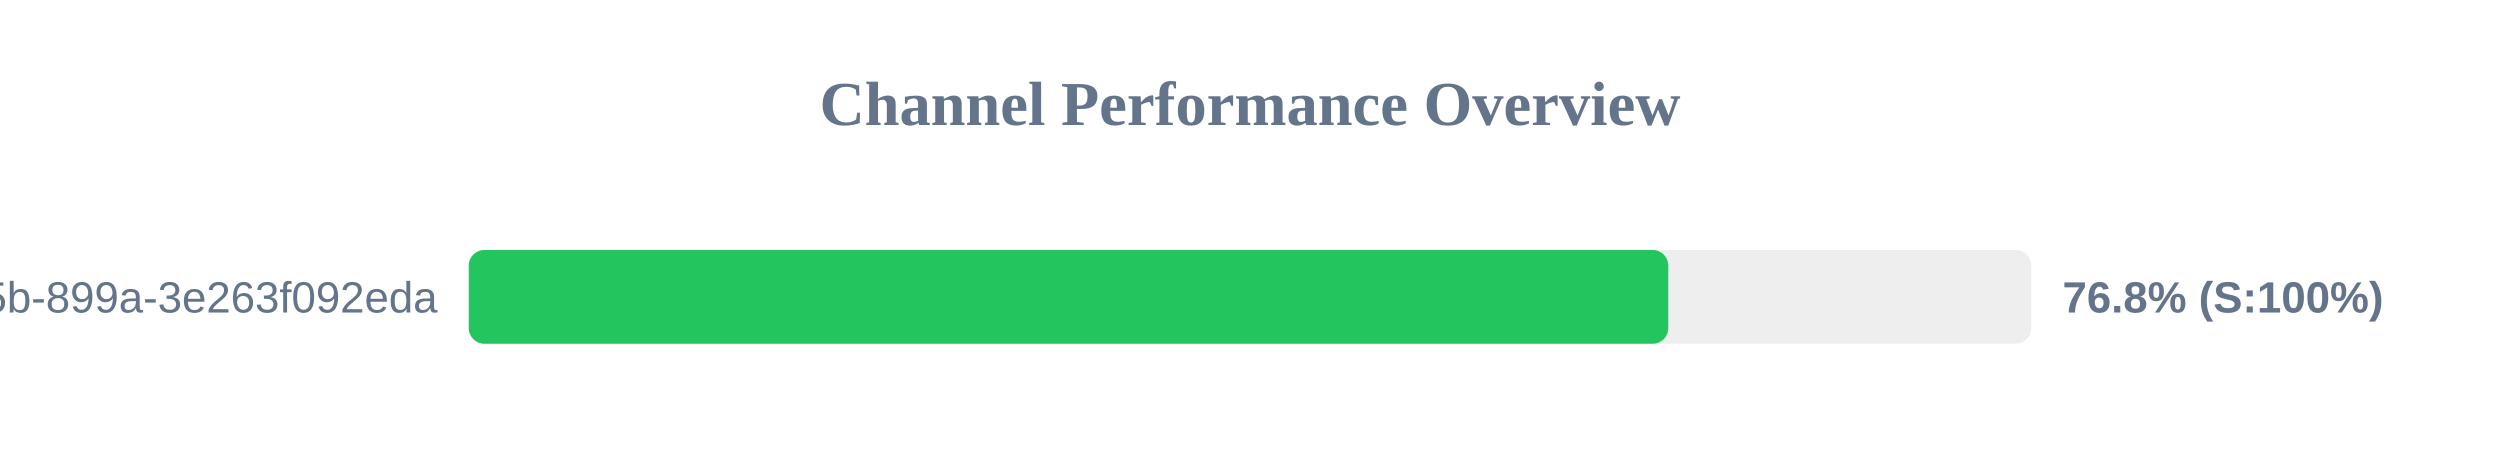
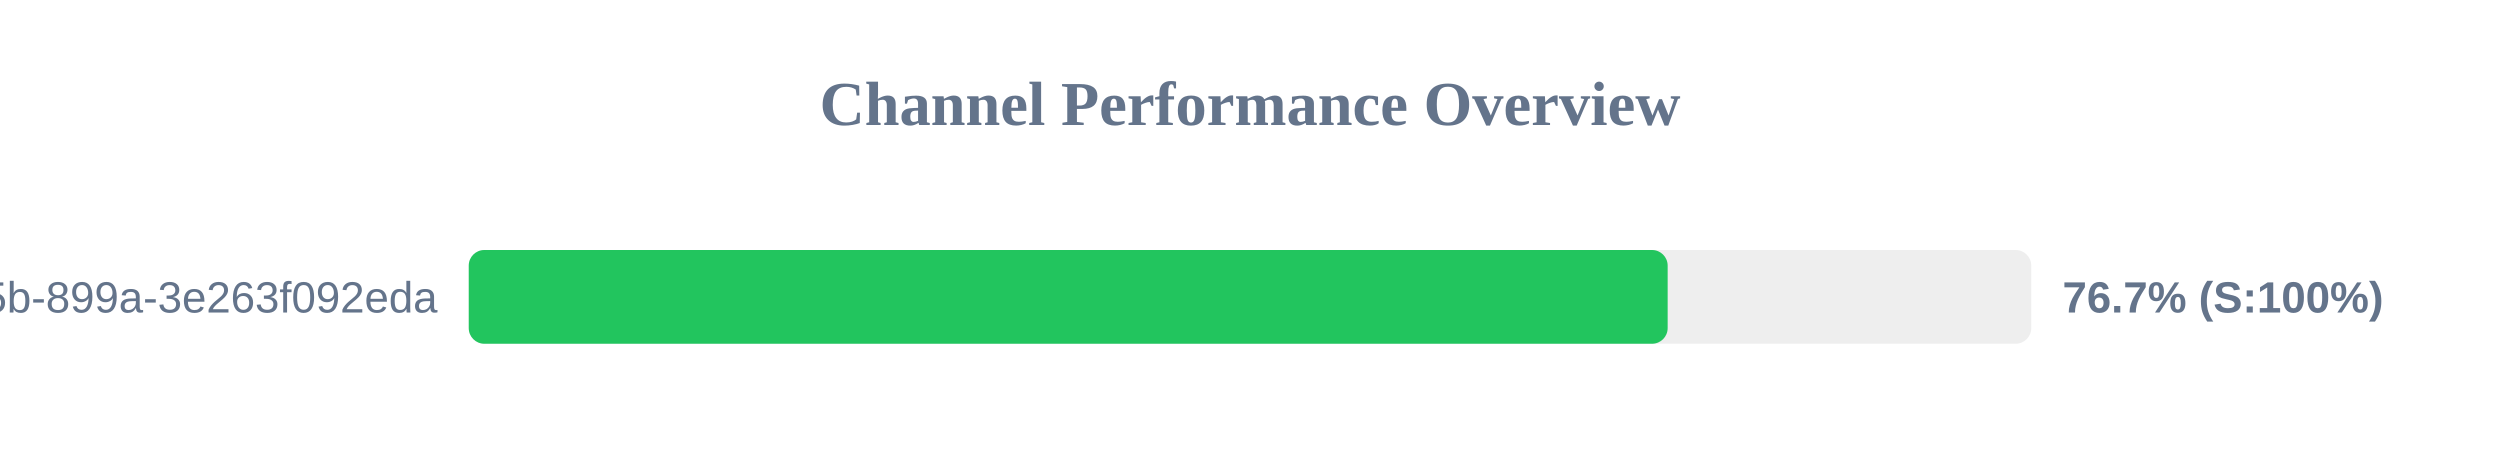
<svg xmlns="http://www.w3.org/2000/svg" width="800" height="150" version="1.1">
  <style>
        .row { font: 14px Arial; fill: #64748b; }
        .score { font: bold 14px Arial; fill: #64748b; }
    </style>
  <text x="400" y="40" text-anchor="middle" font-size="20px" font-weight="bold" fill="#64748b">Channel Performance Overview</text>
  <rect x="150" y="80" width="500" height="30" fill="#eee" rx="5" />
-   <rect x="150" y="80" width="383.85" height="30" fill="#22c55e" rx="5" />
+   <rect x="150" y="80" width="383.65" height="30" fill="#22c55e" rx="5" />
  <text x="140" y="100" text-anchor="end" class="row">?uuid=6bf726db-fb0b-405b-899a-3e263f092eda</text>
-   <text x="660" y="100" text-anchor="start" class="score">76.8% (S:100%)</text>
+   <text x="660" y="100" text-anchor="start" class="score">76.7% (S:100%)</text>
</svg>
